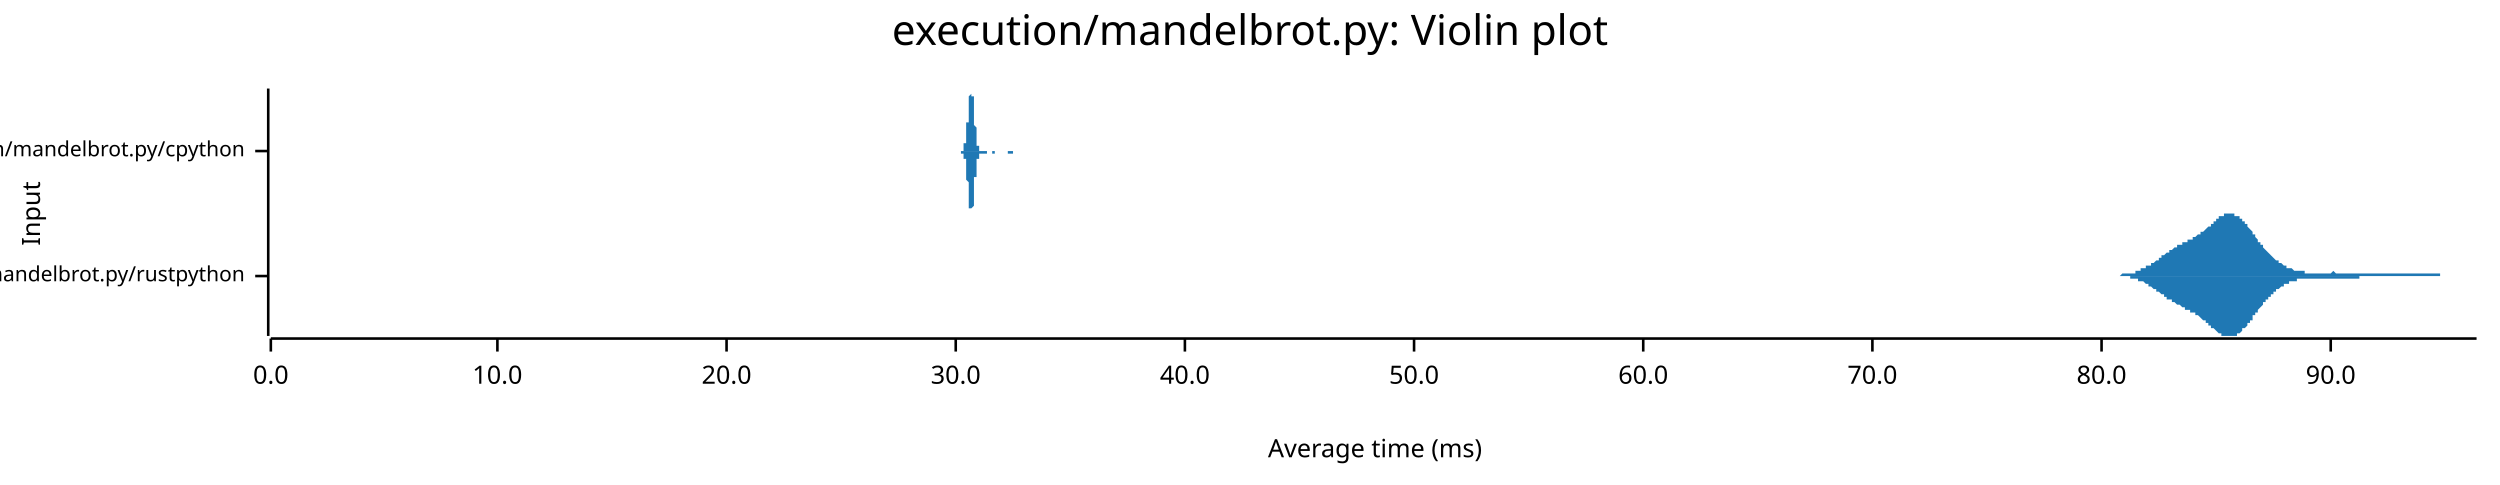
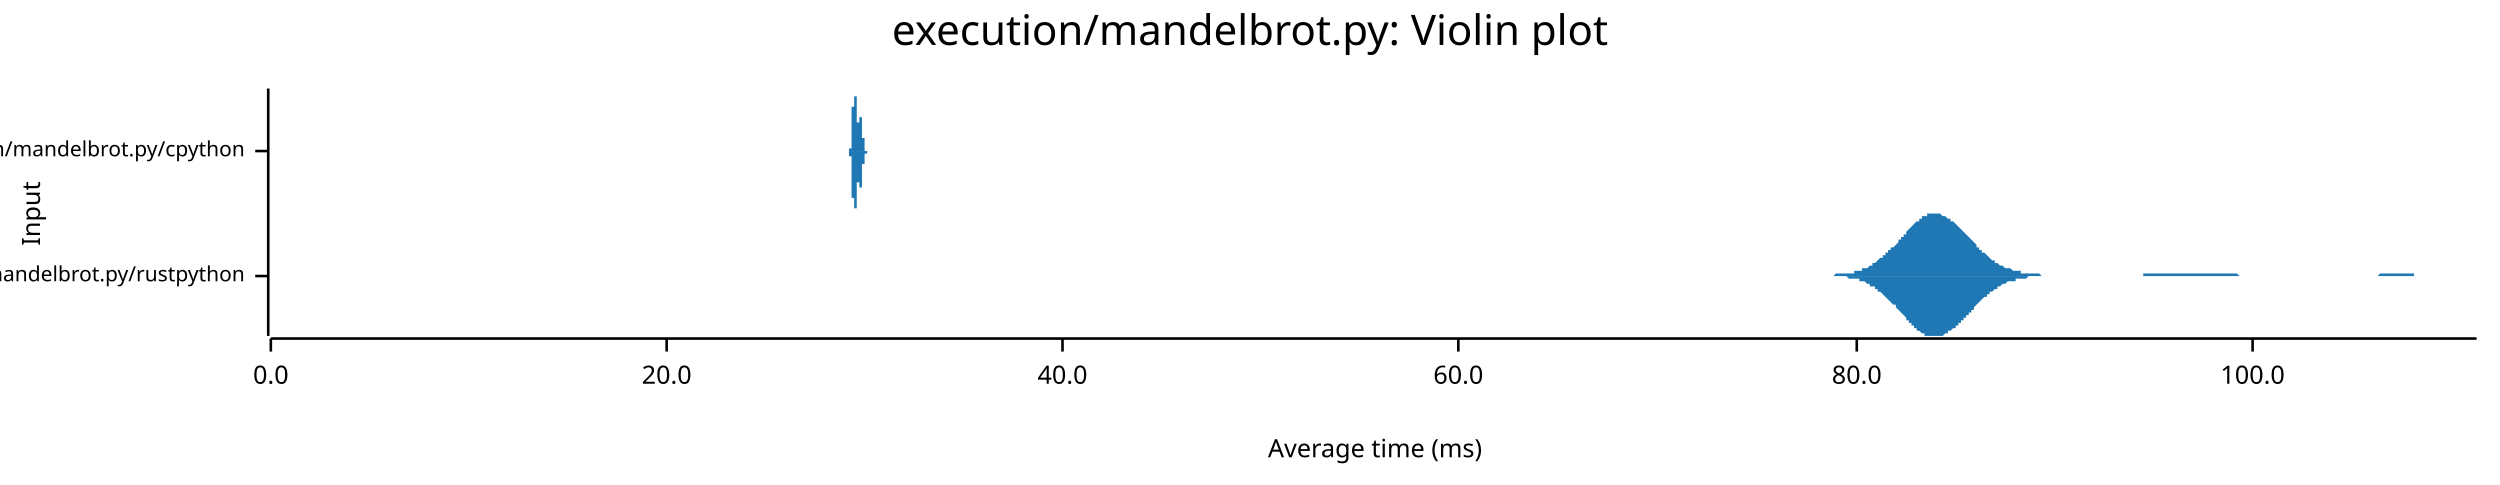
<svg xmlns="http://www.w3.org/2000/svg" width="960" height="186" viewBox="0 0 960 186">
  <text x="480" y="5" dy="0.76em" text-anchor="middle" font-family="sans-serif" font-size="16.129" opacity="1" fill="#000000">
execution/mandelbrot.py: Violin plot
</text>
  <text x="8" y="82" dy="0.76em" text-anchor="middle" font-family="sans-serif" font-size="9.677" opacity="1" fill="#000000" transform="rotate(270, 8, 82)">
Input
</text>
  <text x="528" y="178" dy="-0.5ex" text-anchor="middle" font-family="sans-serif" font-size="9.677" opacity="1" fill="#000000">
Average time (ms)
</text>
  <polyline fill="none" opacity="1" stroke="#000000" stroke-width="1" points="103,34 103,129 " />
  <text x="94" y="106" dy="0.5ex" text-anchor="end" font-family="sans-serif" font-size="8.065" opacity="1" fill="#000000">
execution/mandelbrot.py/rustpython
</text>
  <polyline fill="none" opacity="1" stroke="#000000" stroke-width="1" points="98,106 103,106 " />
  <text x="94" y="58" dy="0.5ex" text-anchor="end" font-family="sans-serif" font-size="8.065" opacity="1" fill="#000000">
execution/mandelbrot.py/cpython
</text>
  <polyline fill="none" opacity="1" stroke="#000000" stroke-width="1" points="98,58 103,58 " />
  <polyline fill="none" opacity="1" stroke="#000000" stroke-width="1" points="104,130 951,130 " />
  <text x="104" y="140" dy="0.76em" text-anchor="middle" font-family="sans-serif" font-size="9.677" opacity="1" fill="#000000">
0.0
</text>
  <polyline fill="none" opacity="1" stroke="#000000" stroke-width="1" points="104,130 104,135 " />
-   <text x="191" y="140" dy="0.76em" text-anchor="middle" font-family="sans-serif" font-size="9.677" opacity="1" fill="#000000">
- 10.0
- </text>
-   <polyline fill="none" opacity="1" stroke="#000000" stroke-width="1" points="191,130 191,135 " />
-   <text x="279" y="140" dy="0.76em" text-anchor="middle" font-family="sans-serif" font-size="9.677" opacity="1" fill="#000000">
+   <text x="256" y="140" dy="0.76em" text-anchor="middle" font-family="sans-serif" font-size="9.677" opacity="1" fill="#000000">
20.0
</text>
-   <polyline fill="none" opacity="1" stroke="#000000" stroke-width="1" points="279,130 279,135 " />
-   <text x="367" y="140" dy="0.76em" text-anchor="middle" font-family="sans-serif" font-size="9.677" opacity="1" fill="#000000">
- 30.0
- </text>
-   <polyline fill="none" opacity="1" stroke="#000000" stroke-width="1" points="367,130 367,135 " />
-   <text x="455" y="140" dy="0.76em" text-anchor="middle" font-family="sans-serif" font-size="9.677" opacity="1" fill="#000000">
+   <polyline fill="none" opacity="1" stroke="#000000" stroke-width="1" points="256,130 256,135 " />
+   <text x="408" y="140" dy="0.76em" text-anchor="middle" font-family="sans-serif" font-size="9.677" opacity="1" fill="#000000">
40.0
</text>
-   <polyline fill="none" opacity="1" stroke="#000000" stroke-width="1" points="455,130 455,135 " />
-   <text x="543" y="140" dy="0.76em" text-anchor="middle" font-family="sans-serif" font-size="9.677" opacity="1" fill="#000000">
- 50.0
- </text>
-   <polyline fill="none" opacity="1" stroke="#000000" stroke-width="1" points="543,130 543,135 " />
-   <text x="631" y="140" dy="0.76em" text-anchor="middle" font-family="sans-serif" font-size="9.677" opacity="1" fill="#000000">
+   <polyline fill="none" opacity="1" stroke="#000000" stroke-width="1" points="408,130 408,135 " />
+   <text x="560" y="140" dy="0.76em" text-anchor="middle" font-family="sans-serif" font-size="9.677" opacity="1" fill="#000000">
60.0
</text>
-   <polyline fill="none" opacity="1" stroke="#000000" stroke-width="1" points="631,130 631,135 " />
-   <text x="719" y="140" dy="0.76em" text-anchor="middle" font-family="sans-serif" font-size="9.677" opacity="1" fill="#000000">
- 70.0
- </text>
-   <polyline fill="none" opacity="1" stroke="#000000" stroke-width="1" points="719,130 719,135 " />
-   <text x="807" y="140" dy="0.76em" text-anchor="middle" font-family="sans-serif" font-size="9.677" opacity="1" fill="#000000">
+   <polyline fill="none" opacity="1" stroke="#000000" stroke-width="1" points="560,130 560,135 " />
+   <text x="713" y="140" dy="0.76em" text-anchor="middle" font-family="sans-serif" font-size="9.677" opacity="1" fill="#000000">
80.0
</text>
-   <polyline fill="none" opacity="1" stroke="#000000" stroke-width="1" points="807,130 807,135 " />
-   <text x="895" y="140" dy="0.76em" text-anchor="middle" font-family="sans-serif" font-size="9.677" opacity="1" fill="#000000">
- 90.0
+   <polyline fill="none" opacity="1" stroke="#000000" stroke-width="1" points="713,130 713,135 " />
+   <text x="865" y="140" dy="0.76em" text-anchor="middle" font-family="sans-serif" font-size="9.677" opacity="1" fill="#000000">
+ 100.0
</text>
-   <polyline fill="none" opacity="1" stroke="#000000" stroke-width="1" points="895,130 895,135 " />
-   <polygon opacity="1" fill="#1F78B4" points="808,106 809,106 809,106 809,106 810,106 810,106 810,106 810,106 811,106 811,106 811,106 812,106 812,106 812,106 812,106 813,106 813,106 813,106 814,106 814,106 814,106 814,106 815,105 815,105 815,105 816,105 816,105 816,105 816,105 817,105 817,105 817,105 818,105 818,105 818,105 818,105 819,105 819,105 819,105 820,105 820,105 820,104 820,104 821,104 821,104 821,104 822,104 822,104 822,104 822,103 823,103 823,103 823,103 824,103 824,103 824,103 824,102 825,102 825,102 825,102 826,102 826,102 826,101 826,101 827,101 827,101 827,101 828,100 828,100 828,100 828,100 829,100 829,99 829,99 830,99 830,99 830,99 830,98 831,98 831,98 831,98 832,97 832,97 832,97 832,97 833,97 833,97 833,96 834,96 834,96 834,96 834,96 835,95 835,95 835,95 836,95 836,95 836,95 836,94 837,94 837,94 837,94 838,94 838,94 838,94 838,93 839,93 839,93 839,93 840,93 840,93 840,93 840,92 841,92 841,92 841,92 841,92 842,92 842,91 842,91 843,91 843,91 843,91 843,91 844,90 844,90 844,90 845,90 845,90 845,89 845,89 846,89 846,89 846,89 847,88 847,88 847,88 847,88 848,87 848,87 848,87 849,87 849,86 849,86 849,86 850,86 850,85 850,85 851,85 851,85 851,84 851,84 852,84 852,84 852,83 853,83 853,83 853,83 853,83 854,83 854,82 854,82 855,82 855,82 855,82 855,82 856,82 856,82 856,82 857,82 857,82 857,82 857,82 858,82 858,82 858,83 859,83 859,83 859,83 859,83 860,83 860,84 860,84 861,84 861,84 861,85 861,85 862,85 862,86 862,86 863,86 863,87 863,87 863,87 864,88 864,88 864,88 865,89 865,89 865,90 865,90 866,90 866,91 866,91 867,92 867,92 867,92 867,93 868,93 868,93 868,94 869,94 869,95 869,95 869,95 870,96 870,96 870,96 871,97 871,97 871,97 871,97 872,98 872,98 872,98 873,99 873,99 873,99 873,99 874,100 874,100 874,100 875,100 875,100 875,101 875,101 876,101 876,101 876,101 877,102 877,102 877,102 877,102 878,102 878,102 878,103 878,103 879,103 879,103 879,103 880,103 880,103 880,103 880,103 881,104 881,104 881,104 882,104 882,104 882,104 882,104 883,104 883,104 883,104 884,104 884,104 884,104 884,104 885,104 885,104 885,105 886,105 886,105 886,105 886,105 887,105 887,105 887,105 888,105 888,105 888,105 888,105 889,105 889,105 889,105 890,105 890,105 890,105 890,105 891,105 891,105 891,105 892,105 892,105 892,105 892,105 893,105 893,105 893,105 894,105 894,105 894,105 894,105 895,105 895,105 895,105 896,104 896,104 896,104 896,104 897,105 897,105 897,105 898,105 898,105 898,105 898,105 899,105 899,105 899,105 900,105 900,105 900,105 900,105 901,105 901,105 901,105 902,105 902,105 902,105 902,105 903,105 903,105 903,105 904,105 904,105 904,105 904,105 905,105 905,105 905,105 906,105 906,105 906,105 906,105 907,105 907,105 907,105 908,105 908,105 908,105 908,105 909,105 909,105 909,105 910,105 910,105 910,105 910,105 911,105 911,105 911,105 912,105 912,105 912,105 912,105 913,105 913,105 913,105 914,105 914,105 914,105 914,105 915,105 915,105 915,105 915,105 916,105 916,105 916,105 917,105 917,105 917,105 917,105 918,105 918,105 918,105 919,105 919,105 919,105 919,105 920,105 920,105 920,105 921,105 921,105 921,105 921,105 922,105 922,105 922,105 923,105 923,105 923,105 923,105 924,105 924,105 924,105 925,105 925,105 925,105 925,105 926,105 926,105 926,105 927,105 927,105 927,105 927,105 928,105 928,105 928,105 929,105 929,105 929,105 929,105 930,105 930,105 930,105 931,105 931,105 931,105 931,105 932,105 932,105 932,105 933,105 933,105 933,105 933,105 934,105 934,105 934,105 935,105 935,105 935,105 935,105 936,105 936,105 936,105 937,105 937,105 937,105 937,106 938,106 938,106 938,106 939,106 939,106 939,106 939,106 940,106 940,106 940,106 941,106 941,106 941,106 941,106 942,106 942,106 942,106 943,106 943,106 943,106 943,106 944,106 944,106 944,106 945,106 945,106 945,106 945,106 946,106 946,106 946,106 947,106 947,106 947,106 947,106 948,106 948,106 948,106 949,106 949,106 949,106 949,106 950,106 950,106 950,106 951,106 951,106 808,106 " />
-   <polygon opacity="1" fill="#1F78B4" points="808,106 809,106 809,106 809,106 810,106 810,106 810,106 810,106 811,106 811,106 811,106 812,106 812,106 812,106 812,106 813,106 813,106 813,106 814,106 814,106 814,106 814,106 815,106 815,106 815,106 816,106 816,106 816,106 816,106 817,106 817,106 817,106 818,106 818,106 818,107 818,107 819,107 819,107 819,107 820,107 820,107 820,107 820,107 821,107 821,107 821,108 822,108 822,108 822,108 822,108 823,108 823,108 823,108 824,109 824,109 824,109 824,109 825,109 825,109 825,110 826,110 826,110 826,110 826,110 827,111 827,111 827,111 828,111 828,111 828,112 828,112 829,112 829,112 829,112 830,113 830,113 830,113 830,113 831,113 831,114 831,114 832,114 832,114 832,114 832,115 833,115 833,115 833,115 834,115 834,116 834,116 834,116 835,116 835,116 835,116 836,117 836,117 836,117 836,117 837,117 837,117 837,117 838,118 838,118 838,118 838,118 839,118 839,118 839,119 840,119 840,119 840,119 840,119 841,119 841,119 841,120 841,120 842,120 842,120 842,120 843,120 843,121 843,121 843,121 844,121 844,121 844,121 845,122 845,122 845,122 845,122 846,123 846,123 846,123 847,123 847,123 847,124 847,124 848,124 848,124 848,125 849,125 849,125 849,125 849,126 850,126 850,126 850,126 851,127 851,127 851,127 851,127 852,128 852,128 852,128 853,128 853,128 853,129 853,129 854,129 854,129 854,129 855,129 855,129 855,129 855,129 856,129 856,129 856,129 857,129 857,129 857,129 857,129 858,129 858,129 858,129 859,129 859,129 859,129 859,128 860,128 860,128 860,128 861,127 861,127 861,127 861,126 862,126 862,126 862,126 863,125 863,125 863,124 863,124 864,124 864,123 864,123 865,123 865,122 865,122 865,121 866,121 866,121 866,120 867,120 867,120 867,119 867,119 868,118 868,118 868,118 869,117 869,117 869,117 869,116 870,116 870,116 870,115 871,115 871,115 871,114 871,114 872,114 872,113 872,113 873,113 873,113 873,112 873,112 874,112 874,112 874,111 875,111 875,111 875,111 875,111 876,110 876,110 876,110 877,110 877,110 877,110 877,109 878,109 878,109 878,109 878,109 879,109 879,109 879,108 880,108 880,108 880,108 880,108 881,108 881,108 881,108 882,108 882,108 882,108 882,107 883,107 883,107 883,107 884,107 884,107 884,107 884,107 885,107 885,107 885,107 886,107 886,107 886,107 886,107 887,107 887,107 887,107 888,107 888,107 888,107 888,107 889,107 889,107 889,107 890,107 890,107 890,107 890,107 891,107 891,107 891,107 892,107 892,107 892,107 892,107 893,107 893,107 893,107 894,107 894,107 894,107 894,107 895,107 895,107 895,107 896,107 896,107 896,107 896,107 897,107 897,107 897,107 898,107 898,107 898,107 898,107 899,107 899,107 899,107 900,107 900,107 900,107 900,107 901,107 901,107 901,107 902,107 902,107 902,107 902,107 903,107 903,107 903,107 904,107 904,107 904,107 904,107 905,107 905,107 905,107 906,107 906,107 906,107 906,106 907,106 907,106 907,106 908,106 908,106 908,106 908,106 909,106 909,106 909,106 910,106 910,106 910,106 910,106 911,106 911,106 911,106 912,106 912,106 912,106 912,106 913,106 913,106 913,106 914,106 914,106 914,106 914,106 915,106 915,106 915,106 915,106 916,106 916,106 916,106 917,106 917,106 917,106 917,106 918,106 918,106 918,106 919,106 919,106 919,106 919,106 920,106 920,106 920,106 921,106 921,106 921,106 921,106 922,106 922,106 922,106 923,106 923,106 923,106 923,106 924,106 924,106 924,106 925,106 925,106 925,106 925,106 926,106 926,106 926,106 927,106 927,106 927,106 927,106 928,106 928,106 928,106 929,106 929,106 929,106 929,106 930,106 930,106 930,106 931,106 931,106 931,106 931,106 932,106 932,106 932,106 933,106 933,106 933,106 933,106 934,106 934,106 934,106 935,106 935,106 935,106 935,106 936,106 936,106 936,106 937,106 937,106 937,106 937,106 938,106 938,106 938,106 939,106 939,106 939,106 939,106 940,106 940,106 940,106 941,106 941,106 941,106 941,106 942,106 942,106 942,106 943,106 943,106 943,106 943,106 944,106 944,106 944,106 945,106 945,106 945,106 945,106 946,106 946,106 946,106 947,106 947,106 947,106 947,106 948,106 948,106 948,106 949,106 949,106 949,106 949,106 950,106 950,106 950,106 951,106 951,106 808,106 " />
-   <polygon opacity="1" fill="#1F78B4" points="369,58 369,58 369,58 369,58 369,58 369,58 369,58 369,58 369,58 369,58 369,58 369,58 369,58 369,58 369,58 369,58 369,58 369,58 369,58 369,58 369,58 369,58 370,58 370,58 370,58 370,58 370,58 370,58 370,58 370,58 370,57 370,57 370,57 370,57 370,57 370,57 370,57 370,57 370,56 370,56 370,56 370,56 370,56 370,56 370,55 371,55 371,55 371,55 371,54 371,54 371,54 371,53 371,53 371,53 371,52 371,52 371,52 371,51 371,51 371,50 371,50 371,50 371,49 371,49 371,48 371,48 371,47 372,47 372,46 372,46 372,45 372,45 372,44 372,44 372,43 372,43 372,42 372,42 372,41 372,41 372,40 372,40 372,39 372,39 372,38 372,38 372,38 372,37 372,37 372,37 373,36 373,36 373,36 373,35 373,35 373,35 373,35 373,35 373,35 373,35 373,34 373,35 373,35 373,35 373,35 373,35 373,35 373,35 373,36 373,36 373,36 373,36 373,37 374,37 374,38 374,38 374,38 374,39 374,39 374,40 374,40 374,41 374,42 374,42 374,43 374,43 374,44 374,44 374,45 374,45 374,46 374,46 374,47 374,48 374,48 375,49 375,49 375,49 375,50 375,50 375,51 375,51 375,52 375,52 375,52 375,53 375,53 375,53 375,54 375,54 375,54 375,54 375,55 375,55 375,55 375,55 375,56 375,56 376,56 376,56 376,56 376,56 376,56 376,57 376,57 376,57 376,57 376,57 376,57 376,57 376,57 376,57 376,57 376,57 376,58 376,58 376,58 376,58 376,58 376,58 376,58 377,58 377,58 377,58 377,58 377,58 377,58 377,58 377,58 377,58 377,58 377,58 377,58 377,58 377,58 377,58 377,58 377,58 377,58 377,58 377,58 377,58 377,58 378,58 378,58 378,58 378,58 378,58 378,58 378,58 378,58 378,58 378,58 378,58 378,58 378,58 378,58 378,58 378,58 378,58 378,58 378,58 378,58 378,58 378,58 378,58 379,58 379,58 379,58 379,58 379,58 379,58 379,58 379,58 379,58 379,58 379,58 379,58 379,58 379,58 379,58 379,58 379,58 379,58 379,58 379,58 379,58 379,58 379,58 380,58 380,58 380,58 380,58 380,58 380,58 380,58 380,58 380,58 380,58 380,58 380,58 380,58 380,58 380,58 380,58 380,58 380,58 380,58 380,58 380,58 380,58 381,58 381,58 381,58 381,58 381,58 381,58 381,58 381,58 381,58 381,58 381,58 381,58 381,58 381,58 381,58 381,58 381,58 381,58 381,58 381,58 381,58 381,58 381,58 382,58 382,58 382,58 382,58 382,58 382,58 382,58 382,58 382,58 382,58 382,58 382,58 382,58 382,58 382,58 382,58 382,58 382,58 382,58 382,58 382,58 382,58 382,58 383,58 383,58 383,58 383,58 383,58 383,58 383,58 383,58 383,58 383,58 383,58 383,58 383,58 383,58 383,58 383,58 383,58 383,58 383,58 383,58 383,58 383,58 384,58 384,58 384,58 384,58 384,58 384,58 384,58 384,58 384,58 384,58 384,58 384,58 384,58 384,58 384,58 384,58 384,58 384,58 384,58 384,58 384,58 384,58 384,58 385,58 385,58 385,58 385,58 385,58 385,58 385,58 385,58 385,58 385,58 385,58 385,58 385,58 385,58 385,58 385,58 385,58 385,58 385,58 385,58 385,58 385,58 385,58 386,58 386,58 386,58 386,58 386,58 386,58 386,58 386,58 386,58 386,58 386,58 386,58 386,58 386,58 386,58 386,58 386,58 386,58 386,58 386,58 386,58 386,58 387,58 387,58 387,58 387,58 387,58 387,58 387,58 387,58 387,58 387,58 387,58 387,58 387,58 387,58 387,58 387,58 387,58 387,58 387,58 387,58 387,58 387,58 387,58 388,58 388,58 388,58 388,58 388,58 388,58 388,58 388,58 388,58 388,58 388,58 388,58 388,58 388,58 388,58 388,58 388,58 388,58 388,58 388,58 388,58 388,58 388,58 389,58 389,58 389,58 389,58 389,58 389,58 389,58 389,58 389,58 389,58 389,58 389,58 389,58 389,58 389,58 389,58 389,58 389,58 389,58 389,58 389,58 389,58 389,58 390,58 390,58 390,58 390,58 390,58 390,58 390,58 390,58 390,58 390,58 390,58 390,58 390,58 390,58 390,58 390,58 390,58 390,58 390,58 390,58 390,58 390,58 391,58 391,58 391,58 369,58 " />
-   <polygon opacity="1" fill="#1F78B4" points="369,58 369,58 369,58 369,58 369,58 369,58 369,58 369,58 369,58 369,58 369,58 369,58 369,58 369,58 369,58 369,58 369,58 369,58 369,58 369,58 369,59 369,59 370,59 370,59 370,59 370,59 370,59 370,59 370,59 370,59 370,59 370,59 370,59 370,59 370,59 370,60 370,60 370,60 370,60 370,60 370,60 370,61 370,61 370,61 370,61 371,61 371,62 371,62 371,62 371,62 371,63 371,63 371,63 371,64 371,64 371,64 371,65 371,65 371,66 371,66 371,66 371,67 371,67 371,68 371,68 371,69 371,69 372,70 372,70 372,71 372,71 372,72 372,72 372,73 372,73 372,74 372,74 372,75 372,75 372,76 372,76 372,77 372,77 372,78 372,78 372,78 372,79 372,79 372,80 372,80 373,80 373,81 373,81 373,81 373,81 373,82 373,82 373,82 373,82 373,82 373,82 373,82 373,82 373,82 373,82 373,82 373,81 373,81 373,81 373,81 373,80 373,80 373,80 374,79 374,79 374,78 374,78 374,78 374,77 374,77 374,76 374,76 374,75 374,74 374,74 374,73 374,73 374,72 374,72 374,71 374,71 374,70 374,69 374,69 374,68 375,68 375,67 375,67 375,67 375,66 375,66 375,65 375,65 375,64 375,64 375,64 375,63 375,63 375,63 375,63 375,62 375,62 375,62 375,62 375,61 375,61 375,61 375,61 376,61 376,60 376,60 376,60 376,60 376,60 376,60 376,60 376,60 376,59 376,59 376,59 376,59 376,59 376,59 376,59 376,59 376,59 376,59 376,59 376,59 376,59 376,59 377,59 377,59 377,59 377,59 377,59 377,59 377,59 377,59 377,59 377,59 377,59 377,59 377,59 377,59 377,59 377,59 377,59 377,59 377,59 377,59 377,59 377,59 378,59 378,59 378,59 378,59 378,59 378,59 378,59 378,59 378,59 378,59 378,59 378,59 378,59 378,59 378,59 378,59 378,59 378,59 378,59 378,59 378,59 378,59 378,59 379,59 379,59 379,59 379,59 379,59 379,58 379,58 379,58 379,58 379,58 379,58 379,58 379,58 379,58 379,58 379,58 379,58 379,58 379,58 379,58 379,58 379,58 379,58 380,58 380,58 380,58 380,58 380,58 380,58 380,58 380,58 380,58 380,58 380,58 380,58 380,58 380,58 380,58 380,58 380,58 380,58 380,58 380,58 380,58 380,58 381,58 381,58 381,58 381,58 381,58 381,58 381,58 381,58 381,58 381,58 381,58 381,59 381,59 381,59 381,59 381,59 381,59 381,59 381,59 381,59 381,59 381,59 381,59 382,59 382,59 382,59 382,59 382,59 382,59 382,59 382,59 382,59 382,59 382,59 382,59 382,59 382,59 382,59 382,59 382,59 382,59 382,59 382,58 382,58 382,58 382,58 383,58 383,58 383,58 383,58 383,58 383,58 383,58 383,58 383,58 383,58 383,58 383,58 383,58 383,58 383,58 383,58 383,58 383,58 383,58 383,58 383,58 383,58 384,58 384,58 384,58 384,58 384,58 384,58 384,58 384,58 384,58 384,58 384,58 384,58 384,58 384,58 384,58 384,58 384,58 384,58 384,58 384,58 384,58 384,58 384,58 385,58 385,58 385,58 385,58 385,58 385,58 385,58 385,58 385,58 385,58 385,58 385,58 385,58 385,58 385,58 385,58 385,58 385,58 385,58 385,58 385,58 385,58 385,58 386,58 386,58 386,58 386,58 386,58 386,58 386,58 386,58 386,58 386,58 386,58 386,58 386,58 386,58 386,58 386,58 386,58 386,58 386,58 386,58 386,58 386,58 387,58 387,58 387,58 387,58 387,58 387,58 387,58 387,58 387,58 387,58 387,58 387,58 387,58 387,58 387,58 387,58 387,58 387,58 387,58 387,58 387,59 387,59 387,59 388,59 388,59 388,59 388,59 388,59 388,59 388,59 388,59 388,59 388,59 388,59 388,59 388,59 388,59 388,59 388,59 388,59 388,59 388,59 388,59 388,59 388,59 388,59 389,59 389,59 389,59 389,59 389,59 389,58 389,58 389,58 389,58 389,58 389,58 389,58 389,58 389,58 389,58 389,58 389,58 389,58 389,58 389,58 389,58 389,58 389,58 390,58 390,58 390,58 390,58 390,58 390,58 390,58 390,58 390,58 390,58 390,58 390,58 390,58 390,58 390,58 390,58 390,58 390,58 390,58 390,58 390,58 390,58 391,58 391,58 391,58 369,58 " />
+   <polyline fill="none" opacity="1" stroke="#000000" stroke-width="1" points="865,130 865,135 " />
+   <polygon opacity="1" fill="#1F78B4" points="695,106 696,106 696,106 697,106 697,106 698,106 698,106 699,106 699,106 700,106 700,106 701,106 701,106 702,106 702,106 703,106 703,106 704,106 704,106 705,105 706,105 706,105 707,105 707,105 708,105 708,105 709,105 709,105 710,105 710,105 711,105 711,105 712,105 712,104 713,104 713,104 714,104 714,104 715,104 715,103 716,103 716,103 717,103 717,103 718,102 718,102 719,102 719,101 720,101 720,101 721,100 721,100 722,99 722,99 723,99 723,98 724,98 724,97 725,97 725,96 726,96 726,95 727,95 728,94 728,94 729,93 729,92 730,92 730,91 731,91 731,90 732,90 732,89 733,88 733,88 734,87 734,87 735,86 735,86 736,85 736,85 737,85 737,84 738,84 738,83 739,83 739,83 740,83 740,82 741,82 741,82 742,82 742,82 743,82 743,82 744,82 744,82 745,82 745,82 746,83 746,83 747,83 747,83 748,84 748,84 749,84 749,85 750,85 751,86 751,86 752,87 752,87 753,88 753,88 754,89 754,89 755,90 755,90 756,91 756,91 757,92 757,92 758,93 758,93 759,94 759,95 760,95 760,96 761,96 761,97 762,97 762,97 763,98 763,98 764,99 764,99 765,100 765,100 766,100 766,101 767,101 767,101 768,102 768,102 769,102 769,102 770,103 770,103 771,103 771,103 772,103 773,104 773,104 774,104 774,104 775,104 775,104 776,104 776,105 777,105 777,105 778,105 778,105 779,105 779,105 780,105 780,105 781,105 781,105 782,105 782,105 783,105 783,105 784,106 784,106 785,106 785,106 786,106 786,106 787,106 787,106 788,106 788,106 789,106 789,106 790,106 790,106 791,106 791,106 792,106 792,106 793,106 793,106 794,106 795,106 795,106 796,106 796,106 797,106 797,106 798,106 798,106 799,106 799,106 800,106 800,106 801,106 801,106 802,106 802,106 803,106 803,106 804,106 804,106 805,106 805,106 806,106 806,106 807,106 807,106 808,106 808,106 809,106 809,106 810,106 810,106 811,106 811,106 812,106 812,106 813,106 813,106 814,106 814,106 815,106 815,106 816,106 816,106 817,106 818,106 818,106 819,106 819,106 820,106 820,106 821,106 821,106 822,106 822,106 823,106 823,105 824,105 824,105 825,105 825,105 826,105 826,105 827,105 827,105 828,105 828,105 829,105 829,105 830,105 830,105 831,105 831,105 832,105 832,105 833,105 833,105 834,105 834,105 835,105 835,105 836,105 836,105 837,105 837,105 838,105 838,105 839,105 840,105 840,105 841,105 841,105 842,105 842,105 843,105 843,105 844,105 844,105 845,105 845,105 846,105 846,105 847,105 847,105 848,105 848,105 849,105 849,105 850,105 850,105 851,105 851,105 852,105 852,105 853,105 853,105 854,105 854,105 855,105 855,105 856,105 856,105 857,105 857,105 858,105 858,105 859,105 859,105 860,106 860,106 861,106 862,106 862,106 863,106 863,106 864,106 864,106 865,106 865,106 866,106 866,106 867,106 867,106 868,106 868,106 869,106 869,106 870,106 870,106 871,106 871,106 872,106 872,106 873,106 873,106 874,106 874,106 875,106 875,106 876,106 876,106 877,106 877,106 878,106 878,106 879,106 879,106 880,106 880,106 881,106 881,106 882,106 882,106 883,106 883,106 884,106 885,106 885,106 886,106 886,106 887,106 887,106 888,106 888,106 889,106 889,106 890,106 890,106 891,106 891,106 892,106 892,106 893,106 893,106 894,106 894,106 895,106 895,106 896,106 896,106 897,106 897,106 898,106 898,106 899,106 899,106 900,106 900,106 901,106 901,106 902,106 902,106 903,106 903,106 904,106 904,106 905,106 905,106 906,106 907,106 907,106 908,106 908,106 909,106 909,106 910,106 910,106 911,106 911,106 912,106 912,106 913,106 913,106 914,105 914,105 915,105 915,105 916,105 916,105 917,105 917,105 918,105 918,105 919,105 919,105 920,105 920,105 921,105 921,105 922,105 922,105 923,105 923,105 924,105 924,105 925,105 925,105 926,105 926,105 927,105 927,106 928,106 929,106 929,106 930,106 930,106 931,106 931,106 932,106 932,106 933,106 933,106 934,106 934,106 935,106 935,106 936,106 936,106 937,106 937,106 938,106 938,106 939,106 939,106 940,106 940,106 941,106 941,106 942,106 942,106 943,106 943,106 944,106 944,106 945,106 945,106 946,106 946,106 947,106 947,106 948,106 948,106 949,106 949,106 950,106 951,106 951,106 695,106 " />
+   <polygon opacity="1" fill="#1F78B4" points="695,106 696,106 696,106 697,106 697,106 698,106 698,106 699,106 699,106 700,106 700,106 701,106 701,106 702,106 702,106 703,106 703,106 704,106 704,106 705,106 706,106 706,106 707,106 707,106 708,106 708,106 709,106 709,106 710,107 710,107 711,107 711,107 712,107 712,107 713,107 713,107 714,107 714,108 715,108 715,108 716,108 716,108 717,109 717,109 718,109 718,110 719,110 719,110 720,110 720,111 721,111 721,112 722,112 722,112 723,113 723,113 724,114 724,114 725,115 725,115 726,116 726,116 727,117 728,117 728,118 729,119 729,119 730,120 730,120 731,121 731,121 732,122 732,123 733,123 733,124 734,124 734,125 735,125 735,126 736,126 736,127 737,127 737,127 738,128 738,128 739,128 739,129 740,129 740,129 741,129 741,129 742,129 742,129 743,129 743,129 744,129 744,129 745,129 745,129 746,129 746,129 747,128 747,128 748,128 748,127 749,127 749,127 750,126 751,126 751,125 752,125 752,124 753,124 753,123 754,123 754,122 755,122 755,121 756,121 756,120 757,120 757,119 758,119 758,118 759,117 759,117 760,116 760,116 761,115 761,115 762,114 762,114 763,114 763,113 764,113 764,112 765,112 765,112 766,111 766,111 767,111 767,110 768,110 768,110 769,109 769,109 770,109 770,109 771,108 771,108 772,108 773,108 773,108 774,108 774,107 775,107 775,107 776,107 776,107 777,107 777,107 778,107 778,107 779,106 779,106 780,106 780,106 781,106 781,106 782,106 782,106 783,106 783,106 784,106 784,106 785,106 785,106 786,106 786,106 787,106 787,106 788,106 788,106 789,106 789,106 790,106 790,106 791,106 791,106 792,106 792,106 793,106 793,106 794,106 795,106 795,106 796,106 796,106 797,106 797,106 798,106 798,106 799,106 799,106 800,106 800,106 801,106 801,106 802,106 802,106 803,106 803,106 804,106 804,106 805,106 805,106 806,106 806,106 807,106 807,106 808,106 808,106 809,106 809,106 810,106 810,106 811,106 811,106 812,106 812,106 813,106 813,106 814,106 814,106 815,106 815,106 816,106 816,106 817,106 818,106 818,106 819,106 819,106 820,106 820,106 821,106 821,106 822,106 822,106 823,106 823,106 824,106 824,106 825,106 825,106 826,106 826,106 827,106 827,106 828,106 828,106 829,106 829,106 830,106 830,106 831,106 831,106 832,106 832,106 833,106 833,106 834,106 834,106 835,106 835,106 836,106 836,106 837,106 837,106 838,106 838,106 839,106 840,106 840,106 841,106 841,106 842,106 842,106 843,106 843,106 844,106 844,106 845,106 845,106 846,106 846,106 847,106 847,106 848,106 848,106 849,106 849,106 850,106 850,106 851,106 851,106 852,106 852,106 853,106 853,106 854,106 854,106 855,106 855,106 856,106 856,106 857,106 857,106 858,106 858,106 859,106 859,106 860,106 860,106 861,106 862,106 862,106 863,106 863,106 864,106 864,106 865,106 865,106 866,106 866,106 867,106 867,106 868,106 868,106 869,106 869,106 870,106 870,106 871,106 871,106 872,106 872,106 873,106 873,106 874,106 874,106 875,106 875,106 876,106 876,106 877,106 877,106 878,106 878,106 879,106 879,106 880,106 880,106 881,106 881,106 882,106 882,106 883,106 883,106 884,106 885,106 885,106 886,106 886,106 887,106 887,106 888,106 888,106 889,106 889,106 890,106 890,106 891,106 891,106 892,106 892,106 893,106 893,106 894,106 894,106 895,106 895,106 896,106 896,106 897,106 897,106 898,106 898,106 899,106 899,106 900,106 900,106 901,106 901,106 902,106 902,106 903,106 903,106 904,106 904,106 905,106 905,106 906,106 907,106 907,106 908,106 908,106 909,106 909,106 910,106 910,106 911,106 911,106 912,106 912,106 913,106 913,106 914,106 914,106 915,106 915,106 916,106 916,106 917,106 917,106 918,106 918,106 919,106 919,106 920,106 920,106 921,106 921,106 922,106 922,106 923,106 923,106 924,106 924,106 925,106 925,106 926,106 926,106 927,106 927,106 928,106 929,106 929,106 930,106 930,106 931,106 931,106 932,106 932,106 933,106 933,106 934,106 934,106 935,106 935,106 936,106 936,106 937,106 937,106 938,106 938,106 939,106 939,106 940,106 940,106 941,106 941,106 942,106 942,106 943,106 943,106 944,106 944,106 945,106 945,106 946,106 946,106 947,106 947,106 948,106 948,106 949,106 949,106 950,106 951,106 951,106 695,106 " />
+   <polygon opacity="1" fill="#1F78B4" points="326,58 326,58 326,58 326,58 326,58 326,58 326,58 326,58 326,58 326,58 326,58 326,58 326,58 326,58 326,58 326,58 326,58 326,58 326,58 326,58 326,58 326,58 326,58 326,58 326,58 326,58 326,58 326,58 326,58 326,58 326,58 326,58 326,58 326,58 326,58 326,58 326,58 326,58 326,58 326,58 326,58 326,58 326,57 326,57 326,57 326,57 326,57 326,57 326,57 326,57 326,57 326,57 326,57 327,57 327,57 327,56 327,56 327,56 327,56 327,56 327,56 327,56 327,56 327,55 327,55 327,55 327,55 327,55 327,55 327,55 327,54 327,54 327,54 327,54 327,54 327,53 327,53 327,53 327,53 327,52 327,52 327,52 327,52 327,51 327,51 327,51 327,51 327,50 327,50 327,50 327,49 327,49 327,49 327,48 327,48 327,48 327,48 327,47 327,47 327,47 327,46 327,46 327,46 327,45 327,45 327,45 327,44 327,44 327,44 327,43 327,43 327,43 327,42 327,42 327,42 327,41 327,41 328,41 328,40 328,40 328,40 328,39 328,39 328,39 328,39 328,38 328,38 328,38 328,38 328,37 328,37 328,37 328,37 328,37 328,36 328,36 328,36 328,36 328,36 328,36 328,35 328,35 328,35 328,35 328,35 328,35 328,35 328,35 328,35 328,35 328,35 328,35 328,35 328,35 328,34 328,34 328,35 328,35 328,35 328,35 328,35 328,35 328,35 328,35 328,35 328,35 328,35 328,35 328,35 328,35 328,35 328,36 328,36 328,36 328,36 328,36 328,36 328,36 328,36 328,37 328,37 329,37 329,37 329,37 329,37 329,38 329,38 329,38 329,38 329,38 329,38 329,39 329,39 329,39 329,39 329,39 329,40 329,40 329,40 329,40 329,40 329,41 329,41 329,41 329,41 329,41 329,42 329,42 329,42 329,42 329,42 329,43 329,43 329,43 329,43 329,43 329,43 329,44 329,44 329,44 329,44 329,44 329,44 329,45 329,45 329,45 329,45 329,45 329,45 329,45 329,46 329,46 329,46 329,46 329,46 329,46 329,46 329,46 329,46 329,46 329,47 329,47 329,47 329,47 329,47 330,47 330,47 330,47 330,47 330,47 330,47 330,47 330,47 330,47 330,47 330,47 330,47 330,47 330,47 330,47 330,47 330,47 330,47 330,47 330,47 330,47 330,46 330,46 330,46 330,46 330,46 330,46 330,46 330,46 330,46 330,46 330,46 330,46 330,46 330,45 330,45 330,45 330,45 330,45 330,45 330,45 330,45 330,45 330,45 330,45 330,45 330,45 330,45 330,45 330,45 330,45 330,45 330,45 330,45 330,45 330,45 330,45 330,45 330,45 330,45 330,45 330,45 330,45 330,45 331,45 331,45 331,45 331,45 331,45 331,45 331,45 331,46 331,46 331,46 331,46 331,46 331,46 331,46 331,46 331,47 331,47 331,47 331,47 331,47 331,47 331,47 331,48 331,48 331,48 331,48 331,48 331,48 331,49 331,49 331,49 331,49 331,49 331,49 331,49 331,50 331,50 331,50 331,50 331,50 331,50 331,51 331,51 331,51 331,51 331,51 331,51 331,51 331,52 331,52 331,52 331,52 331,52 331,52 331,52 331,52 331,53 331,53 331,53 331,53 331,53 331,53 331,53 331,53 332,53 332,54 332,54 332,54 332,54 332,54 332,54 332,54 332,54 332,54 332,54 332,54 332,55 332,55 332,55 332,55 332,55 332,55 332,55 332,55 332,55 332,55 332,55 332,55 332,55 332,55 332,56 332,56 332,56 332,56 332,56 332,56 332,56 332,56 332,56 332,56 332,56 332,56 332,56 332,56 332,56 332,56 332,57 332,57 332,57 332,57 332,57 332,57 332,57 332,57 332,57 332,57 332,57 332,57 332,57 332,57 332,57 332,57 332,57 332,57 332,57 332,57 332,57 332,57 332,58 333,58 333,58 333,58 333,58 333,58 333,58 333,58 333,58 333,58 333,58 333,58 333,58 333,58 333,58 333,58 333,58 333,58 333,58 333,58 333,58 333,58 333,58 333,58 333,58 333,58 333,58 333,58 333,58 333,58 333,58 333,58 333,58 333,58 333,58 333,58 333,58 333,58 333,58 333,58 333,58 333,58 333,58 333,58 333,58 333,58 333,58 333,58 333,58 333,58 333,58 333,58 333,58 333,58 333,58 333,58 333,58 333,58 333,58 333,58 333,58 333,58 333,58 333,58 326,58 " />
+   <polygon opacity="1" fill="#1F78B4" points="326,58 326,58 326,58 326,58 326,58 326,58 326,58 326,58 326,58 326,58 326,58 326,58 326,58 326,58 326,58 326,58 326,58 326,58 326,58 326,58 326,58 326,58 326,58 326,58 326,58 326,58 326,58 326,59 326,59 326,59 326,59 326,59 326,59 326,59 326,59 326,59 326,59 326,59 326,59 326,59 326,59 326,59 326,59 326,59 326,59 326,59 326,59 326,59 326,59 326,59 326,60 326,60 326,60 327,60 327,60 327,60 327,60 327,60 327,60 327,60 327,61 327,61 327,61 327,61 327,61 327,61 327,61 327,62 327,62 327,62 327,62 327,62 327,63 327,63 327,63 327,63 327,63 327,64 327,64 327,64 327,64 327,65 327,65 327,65 327,65 327,66 327,66 327,66 327,67 327,67 327,67 327,67 327,68 327,68 327,68 327,69 327,69 327,69 327,70 327,70 327,70 327,71 327,71 327,71 327,72 327,72 327,72 327,73 327,73 327,73 327,74 327,74 327,74 327,75 327,75 327,75 327,76 328,76 328,76 328,76 328,77 328,77 328,77 328,78 328,78 328,78 328,78 328,79 328,79 328,79 328,79 328,80 328,80 328,80 328,80 328,80 328,80 328,81 328,81 328,81 328,81 328,81 328,81 328,81 328,82 328,82 328,82 328,82 328,82 328,82 328,82 328,82 328,82 328,82 328,82 328,82 328,82 328,82 328,82 328,82 328,82 328,82 328,82 328,82 328,82 328,82 328,81 328,81 328,81 328,81 328,81 328,81 328,81 328,81 328,81 328,80 328,80 328,80 328,80 328,80 328,80 329,80 329,79 329,79 329,79 329,79 329,79 329,79 329,78 329,78 329,78 329,78 329,78 329,77 329,77 329,77 329,77 329,77 329,76 329,76 329,76 329,76 329,76 329,76 329,75 329,75 329,75 329,75 329,75 329,74 329,74 329,74 329,74 329,74 329,73 329,73 329,73 329,73 329,73 329,73 329,72 329,72 329,72 329,72 329,72 329,72 329,71 329,71 329,71 329,71 329,71 329,71 329,71 329,71 329,70 329,70 329,70 329,70 329,70 329,70 329,70 329,70 329,70 329,70 329,70 330,70 330,70 330,70 330,70 330,70 330,70 330,70 330,70 330,70 330,70 330,70 330,70 330,70 330,70 330,70 330,70 330,70 330,70 330,70 330,70 330,70 330,70 330,70 330,70 330,70 330,70 330,70 330,70 330,71 330,71 330,71 330,71 330,71 330,71 330,71 330,71 330,71 330,71 330,71 330,71 330,71 330,72 330,72 330,72 330,72 330,72 330,72 330,72 330,72 330,72 330,72 330,72 330,72 330,72 330,72 330,72 330,72 330,72 330,72 330,72 330,72 330,72 330,72 330,72 331,72 331,71 331,71 331,71 331,71 331,71 331,71 331,71 331,71 331,71 331,71 331,70 331,70 331,70 331,70 331,70 331,70 331,70 331,70 331,69 331,69 331,69 331,69 331,69 331,69 331,68 331,68 331,68 331,68 331,68 331,68 331,67 331,67 331,67 331,67 331,67 331,67 331,67 331,66 331,66 331,66 331,66 331,66 331,66 331,65 331,65 331,65 331,65 331,65 331,65 331,65 331,65 331,64 331,64 331,64 331,64 331,64 331,64 331,64 331,64 331,63 331,63 331,63 331,63 332,63 332,63 332,63 332,63 332,63 332,63 332,62 332,62 332,62 332,62 332,62 332,62 332,62 332,62 332,62 332,62 332,62 332,62 332,62 332,61 332,61 332,61 332,61 332,61 332,61 332,61 332,61 332,61 332,61 332,61 332,61 332,61 332,61 332,60 332,60 332,60 332,60 332,60 332,60 332,60 332,60 332,60 332,60 332,60 332,60 332,60 332,60 332,60 332,60 332,60 332,60 332,60 332,59 332,59 332,59 332,59 332,59 332,59 332,59 332,59 332,59 332,59 332,59 332,59 332,59 333,59 333,59 333,59 333,59 333,59 333,59 333,59 333,59 333,59 333,59 333,59 333,59 333,59 333,59 333,59 333,59 333,59 333,59 333,59 333,59 333,58 333,58 333,58 333,58 333,58 333,58 333,58 333,58 333,58 333,58 333,58 333,58 333,58 333,58 333,58 333,58 333,58 333,58 333,58 333,58 333,58 333,58 333,58 333,58 333,58 333,58 333,58 333,58 333,58 333,58 333,58 333,58 333,58 333,58 333,58 333,58 333,58 333,58 333,58 333,58 333,58 333,58 333,58 326,58 " />
</svg>
